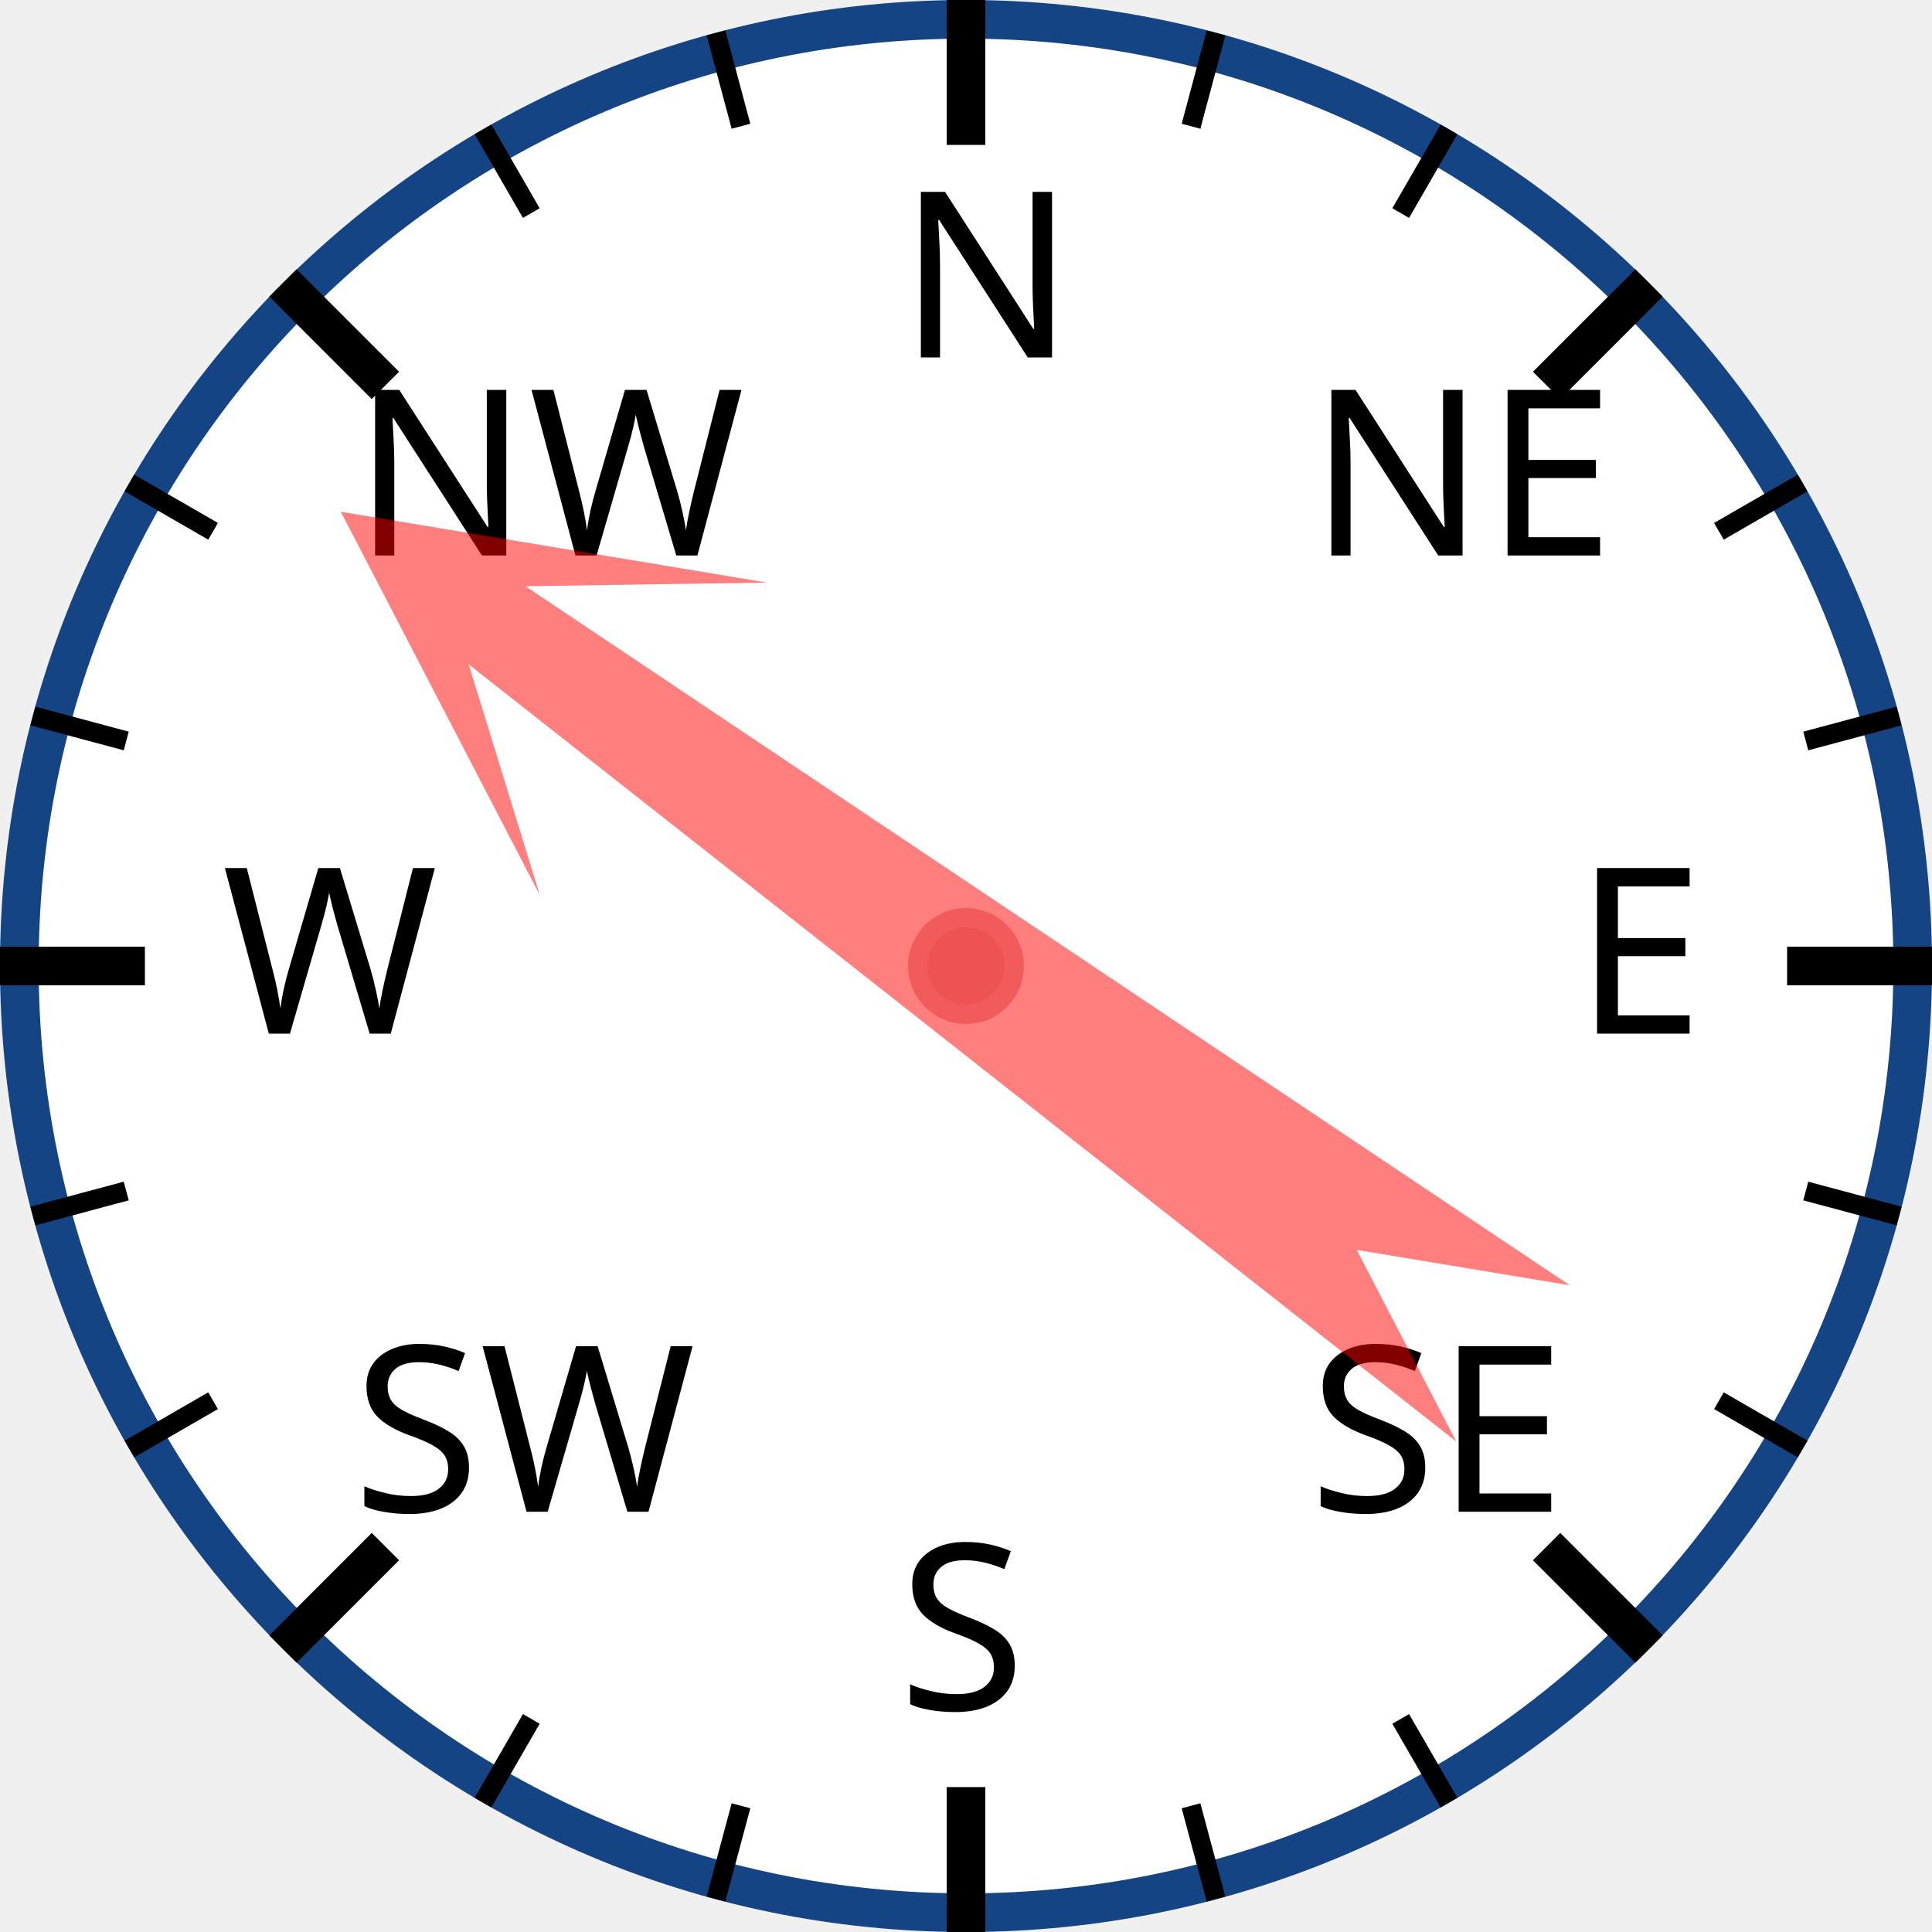
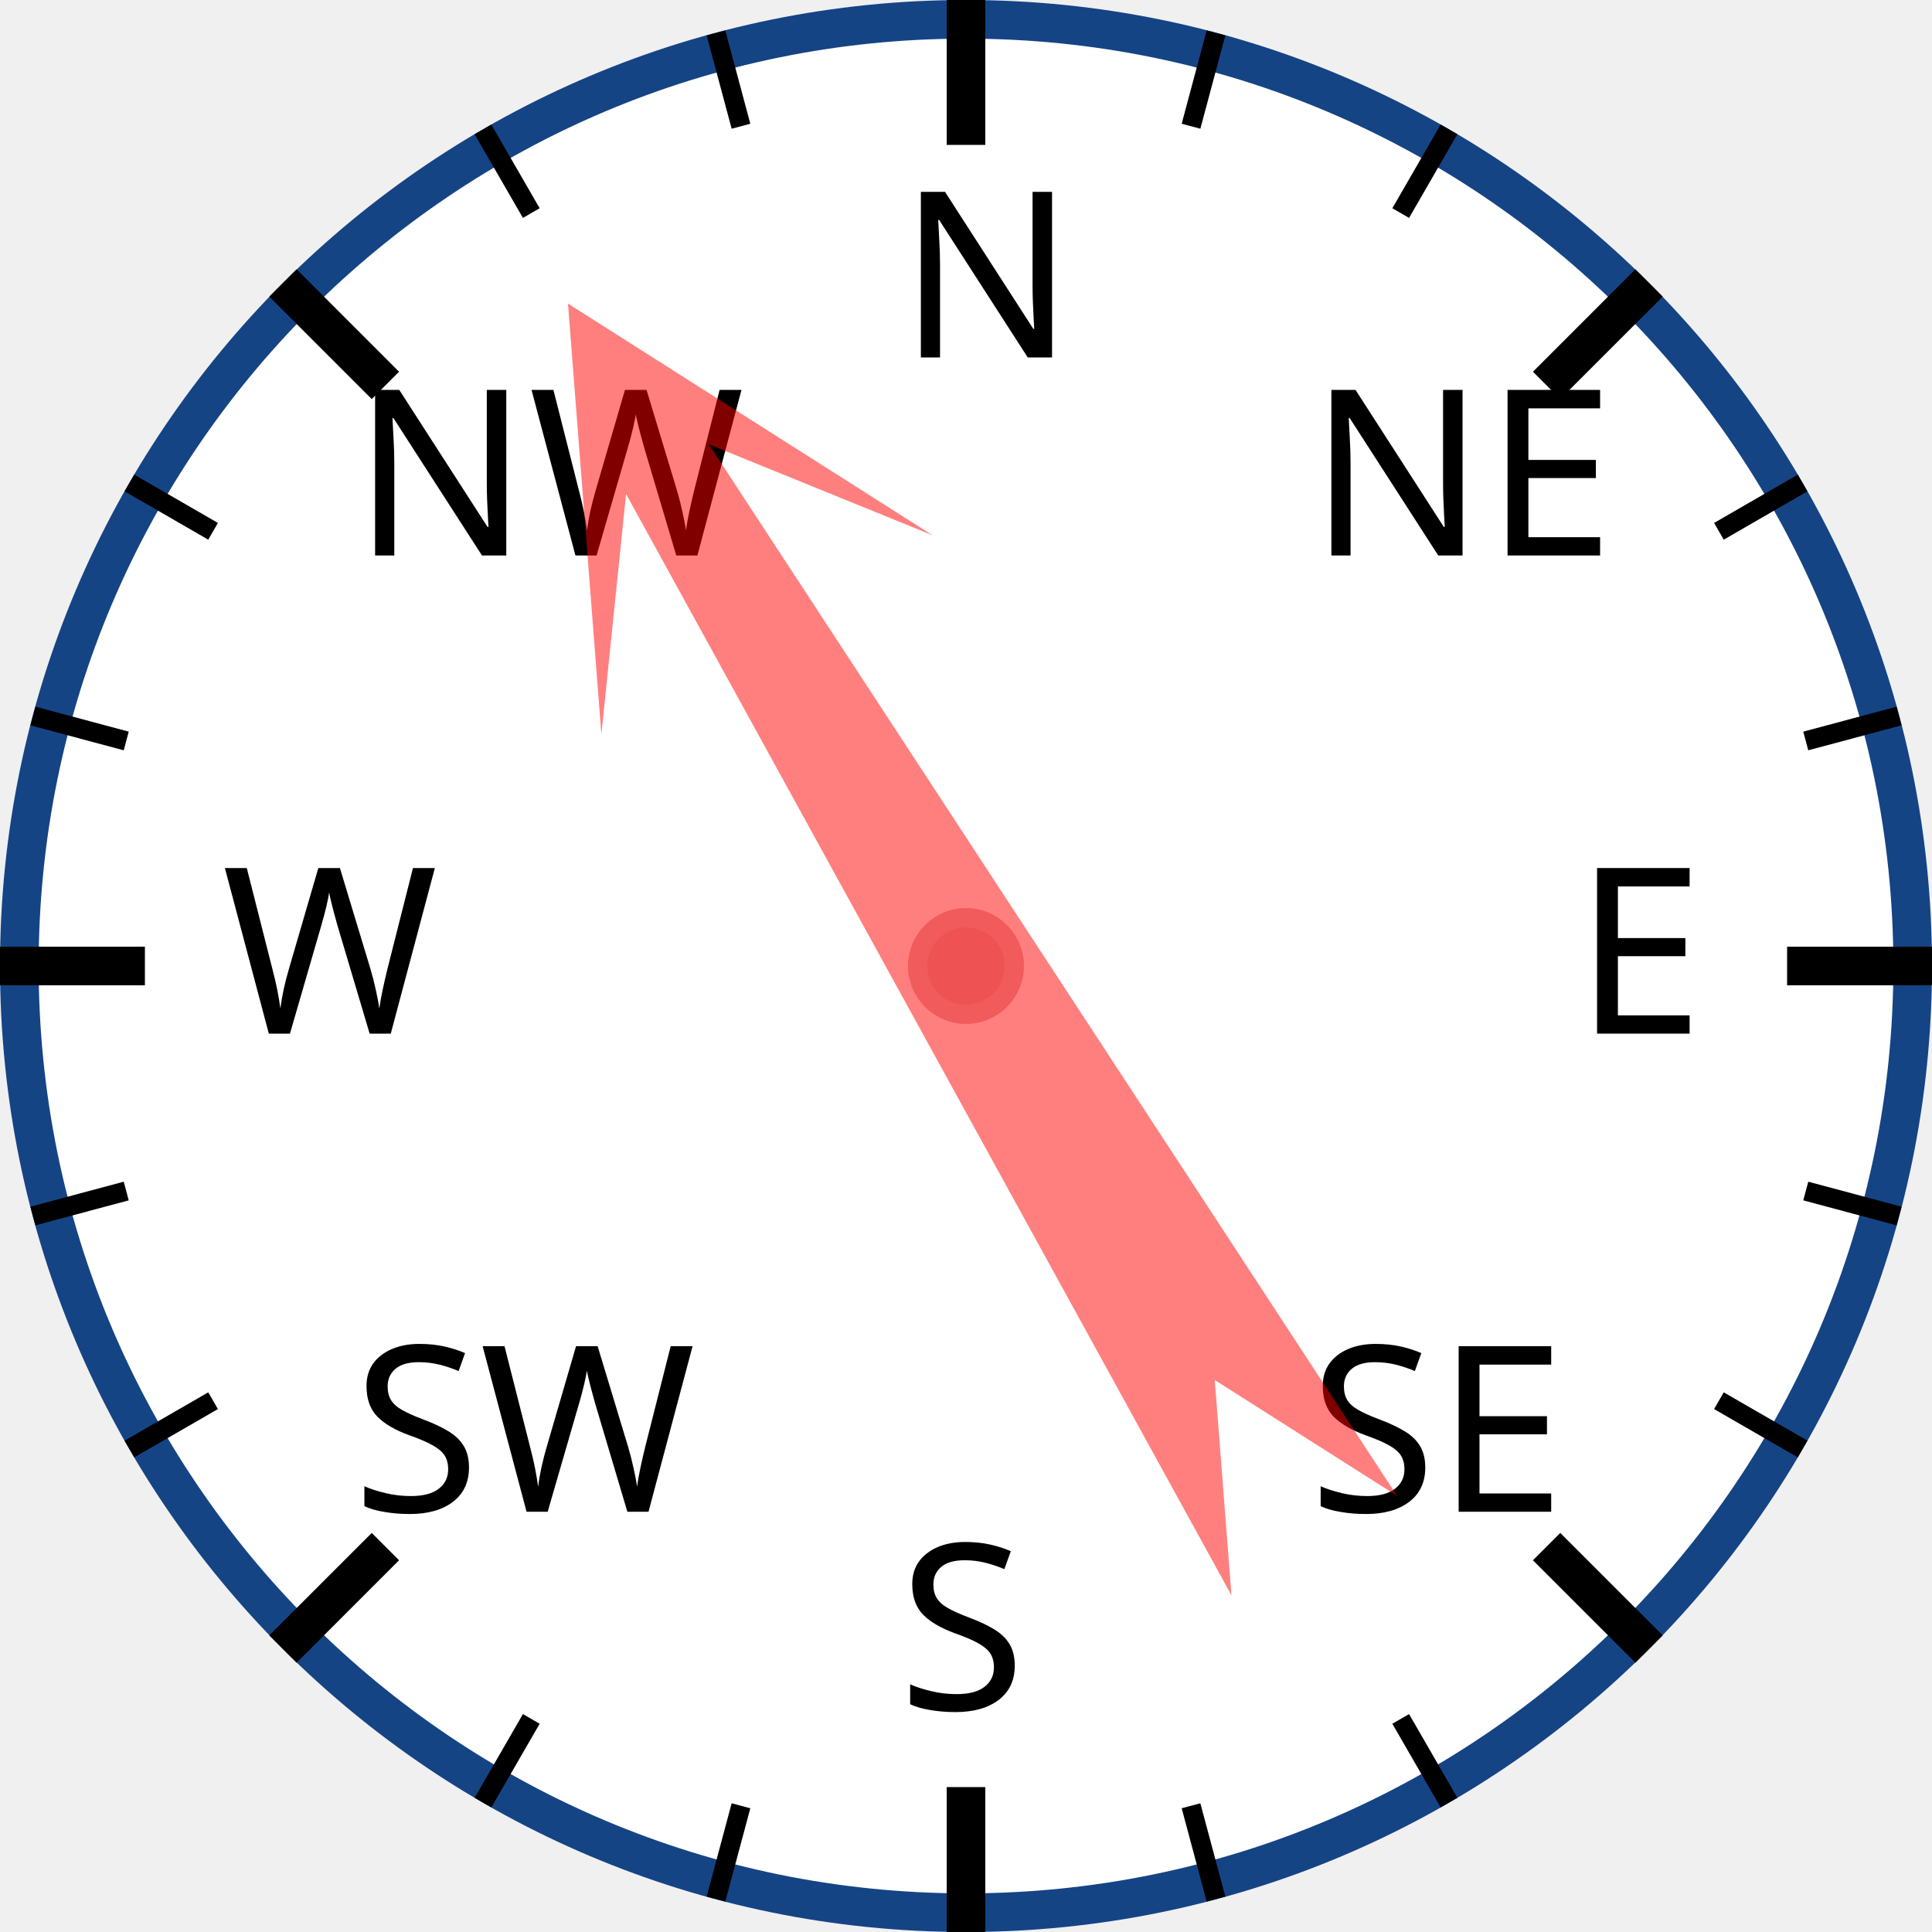
<svg xmlns="http://www.w3.org/2000/svg" width="120px" height="120px" viewBox="0 0 200 200">
  <circle cx="100" cy="100" r="98" style="fill: white; stroke: #154485; stroke-width: 4;" />
  <text x="93.0" y="37.0" style="font-family: sans-serif; font-size: 18pt;">N</text>
  <line x1="100.0" y1="0.0" x2="100.0" y2="15.0" style="stroke: black; stroke-width: 4;" />
  <line x1="74.118" y1="3.407" x2="76.706" y2="13.067" style="stroke: black; stroke-width: 2;" />
  <line x1="50" y1="13.397" x2="55" y2="22.058" style="stroke: black; stroke-width: 2;" />
  <text x="36.503" y="57.503" style="font-family: sans-serif; font-size: 18pt;">NW</text>
  <line x1="29.289" y1="29.289" x2="39.896" y2="39.896" style="stroke: black; stroke-width: 4;" />
  <line x1="13.397" y1="50" x2="22.058" y2="55" style="stroke: black; stroke-width: 2;" />
  <line x1="3.407" y1="74.118" x2="13.067" y2="76.706" style="stroke: black; stroke-width: 2;" />
  <text x="23.0" y="107.0" style="font-family: sans-serif; font-size: 18pt;">W</text>
  <line x1="0.0" y1="100.0" x2="15.0" y2="100.0" style="stroke: black; stroke-width: 4;" />
  <line x1="3.407" y1="125.882" x2="13.067" y2="123.294" style="stroke: black; stroke-width: 2;" />
  <line x1="13.397" y1="150" x2="22.058" y2="145" style="stroke: black; stroke-width: 2;" />
  <text x="36.503" y="156.497" style="font-family: sans-serif; font-size: 18pt;">SW</text>
  <line x1="29.289" y1="170.711" x2="39.896" y2="160.104" style="stroke: black; stroke-width: 4;" />
  <line x1="50" y1="186.603" x2="55" y2="177.942" style="stroke: black; stroke-width: 2;" />
  <line x1="74.118" y1="196.593" x2="76.706" y2="186.933" style="stroke: black; stroke-width: 2;" />
  <text x="93" y="177.0" style="font-family: sans-serif; font-size: 18pt;">S</text>
  <line x1="100" y1="200.0" x2="100" y2="185.0" style="stroke: black; stroke-width: 4;" />
  <line x1="125.882" y1="196.593" x2="123.294" y2="186.933" style="stroke: black; stroke-width: 2;" />
  <line x1="150.0" y1="186.603" x2="145.0" y2="177.942" style="stroke: black; stroke-width: 2;" />
  <text x="135.497" y="156.497" style="font-family: sans-serif; font-size: 18pt;">SE</text>
  <line x1="170.711" y1="170.711" x2="160.104" y2="160.104" style="stroke: black; stroke-width: 4;" />
  <line x1="186.603" y1="150" x2="177.942" y2="145" style="stroke: black; stroke-width: 2;" />
  <line x1="196.593" y1="125.882" x2="186.933" y2="123.294" style="stroke: black; stroke-width: 2;" />
  <text x="163.0" y="107" style="font-family: sans-serif; font-size: 18pt;">E</text>
  <line x1="200.0" y1="100" x2="185.0" y2="100" style="stroke: black; stroke-width: 4;" />
  <line x1="196.593" y1="74.118" x2="186.933" y2="76.706" style="stroke: black; stroke-width: 2;" />
  <line x1="186.603" y1="50" x2="177.942" y2="55" style="stroke: black; stroke-width: 2;" />
  <text x="135.497" y="57.503" style="font-family: sans-serif; font-size: 18pt;">NE</text>
  <line x1="170.711" y1="29.289" x2="160.104" y2="39.896" style="stroke: black; stroke-width: 4;" />
  <line x1="150" y1="13.397" x2="145" y2="22.058" style="stroke: black; stroke-width: 2;" />
  <line x1="125.882" y1="3.407" x2="123.294" y2="13.067" style="stroke: black; stroke-width: 2;" />
-   <polygon points="100 20 120 60 105 40 110 170 100 150 90 170 95 40 80 60" style="fill: red; fill-opacity: 0.5;" transform="rotate(306,100,100)" />
+   <polygon points="100 20 120 60 105 40 110 170 100 150 90 170 95 40 80 60" style="fill: red; fill-opacity: 0.5;" transform="rotate(329,100,100)" />
  <circle cx="100" cy="100" r="5" style="fill: #EE5252; stroke: #F25B5B; stroke-width: 2;" />
</svg>
